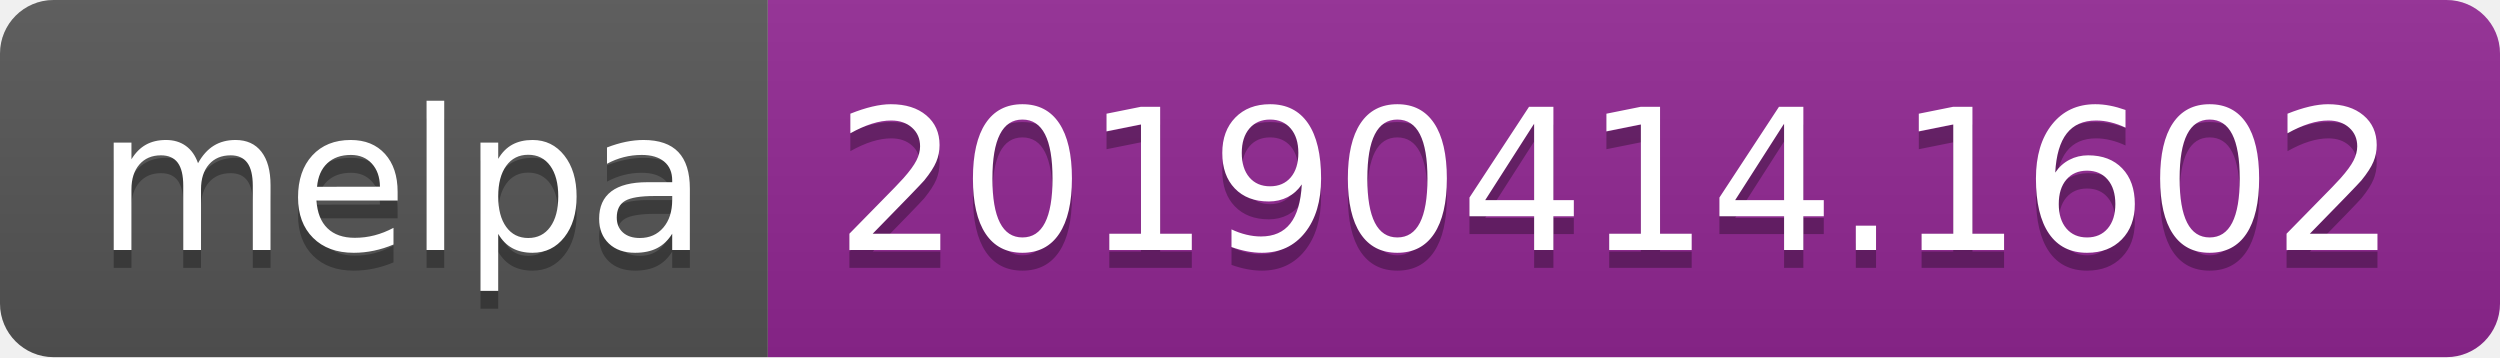
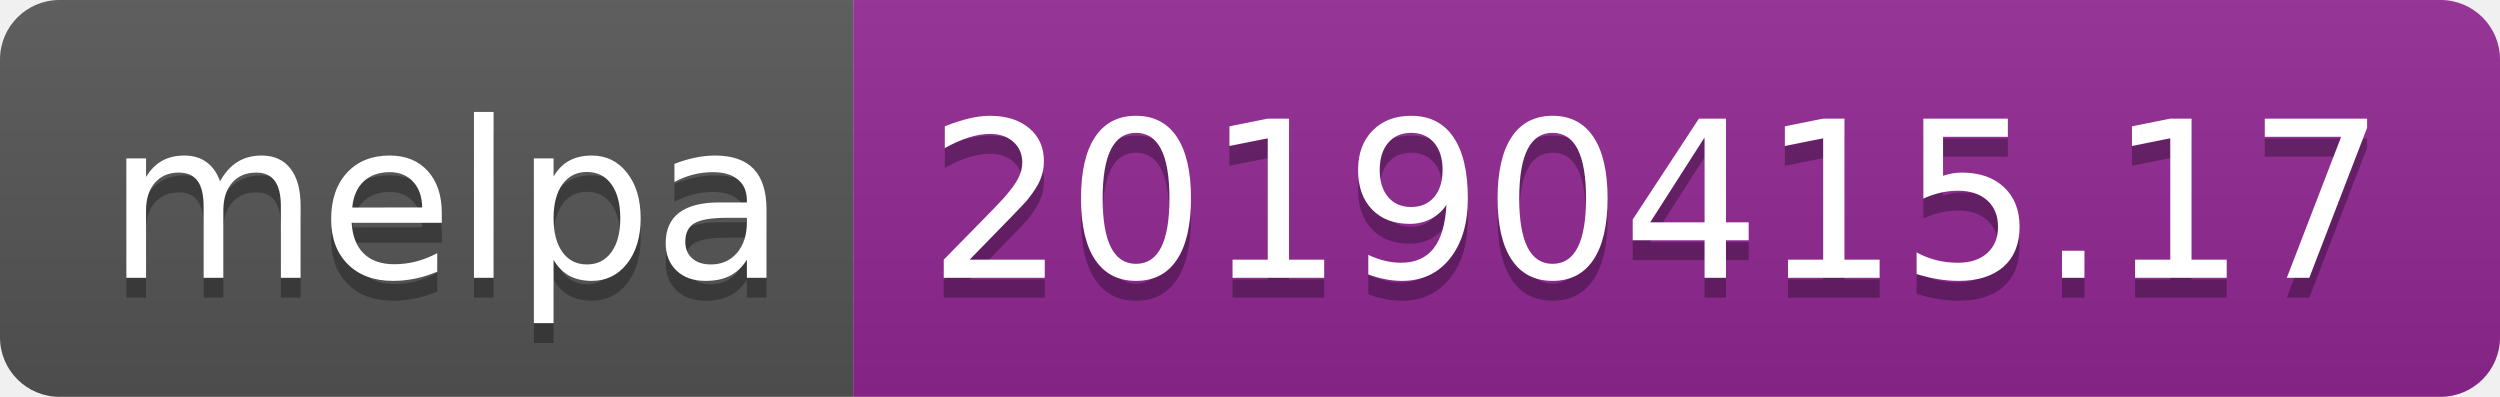
- <svg xmlns="http://www.w3.org/2000/svg" width="140" height="20">
+ <svg xmlns="http://www.w3.org/2000/svg" width="126" height="20">
  <linearGradient id="b" x2="0" y2="100%">
    <stop offset="0" stop-color="#bbb" stop-opacity=".1" />
    <stop offset="1" stop-opacity=".1" />
  </linearGradient>
  <clipPath id="a">
-     <rect width="140" height="20" rx="3" fill="#fff" />
+     <rect width="126" height="20" rx="3" fill="#fff" />
  </clipPath>
  <g clip-path="url(#a)">
    <path fill="#555" d="M0 0h43v20H0z" />
-     <path fill="#922793" d="M43 0h97v20H43z" />
-     <path fill="url(#b)" d="M0 0h140v20H0z" />
+     <path fill="#922793" d="M43 0h83v20H43z" />
+     <path fill="url(#b)" d="M0 0h126v20H0z" />
  </g>
  <g fill="#fff" text-anchor="middle" font-family="DejaVu Sans,Verdana,Geneva,sans-serif" font-size="110">
    <text x="225" y="150" fill="#010101" fill-opacity=".3" transform="scale(.1)" textLength="330">melpa</text>
    <text x="225" y="140" transform="scale(.1)" textLength="330">melpa</text>
-     <text x="905" y="150" fill="#010101" fill-opacity=".3" transform="scale(.1)" textLength="870">20190414.1602</text>
-     <text x="905" y="140" transform="scale(.1)" textLength="870">20190414.1602</text>
+     <text x="835" y="150" fill="#010101" fill-opacity=".3" transform="scale(.1)" textLength="730">20190415.17</text>
+     <text x="835" y="140" transform="scale(.1)" textLength="730">20190415.17</text>
  </g>
</svg>
